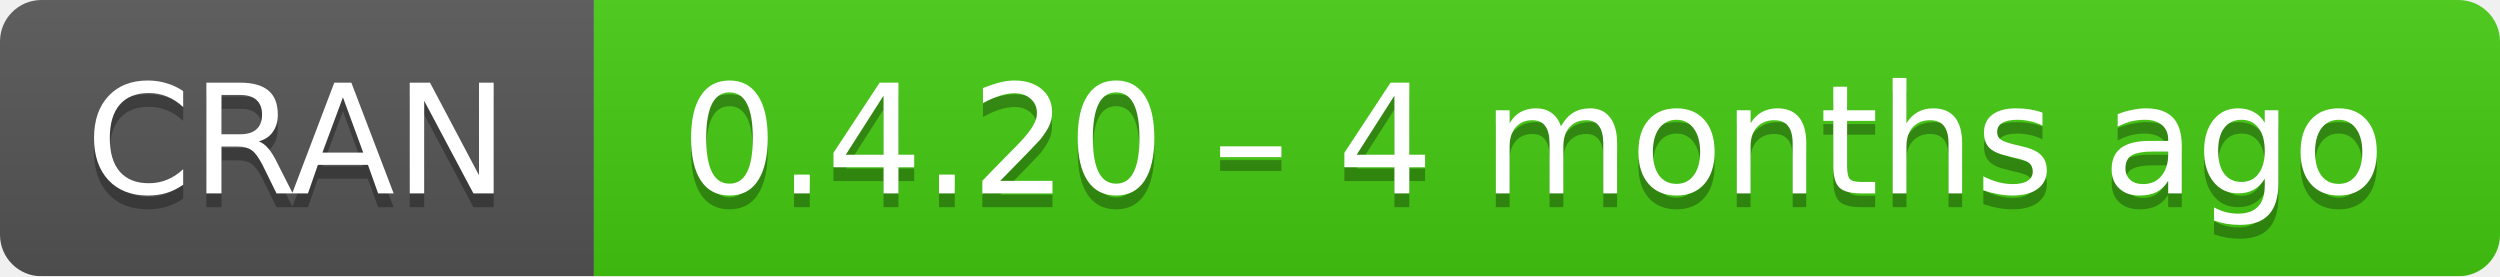
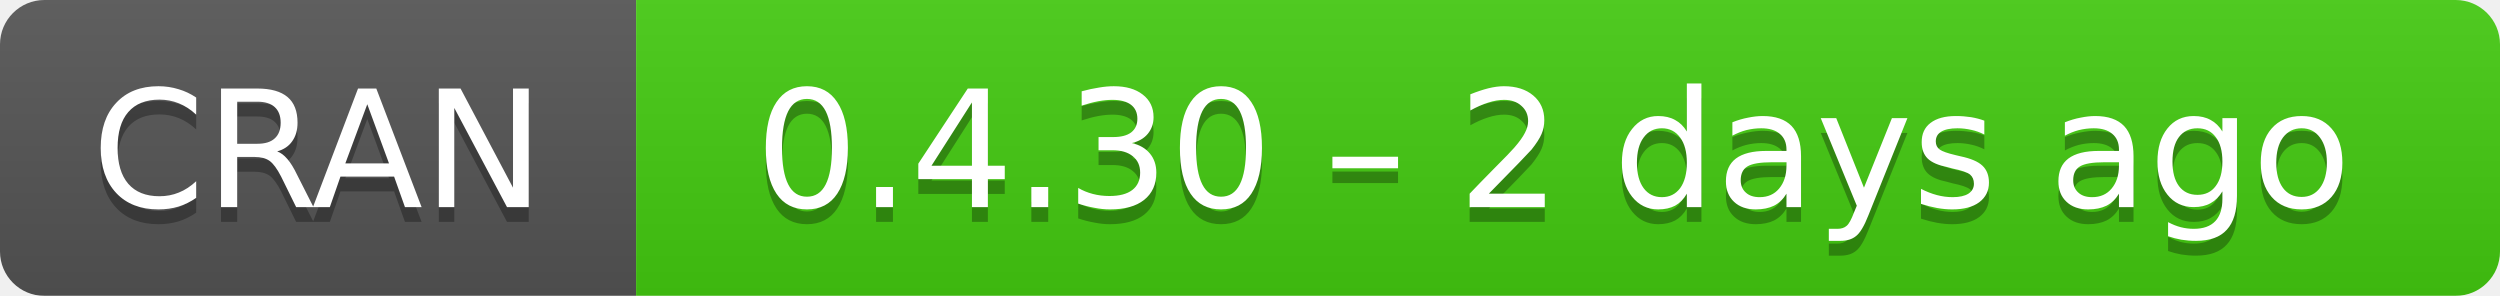
- <svg xmlns="http://www.w3.org/2000/svg" width="181" height="20" aria-label="CRAN 0.4.20 – 4 months ago">
+ <svg xmlns="http://www.w3.org/2000/svg" width="169" height="20" aria-label="CRAN 0.4.30 – 2 days ago">
  <linearGradient id="b" x2="0" y2="100%">
    <stop offset="0" stop-color="#bbb" stop-opacity=".1" />
    <stop offset="1" stop-opacity=".1" />
  </linearGradient>
  <mask id="a">
-     <rect width="181" height="20" rx="3" fill="#fff" />
+     <rect width="169" height="20" rx="3" fill="#fff" />
  </mask>
  <g mask="url(#a)">
    <path fill="#555" d="M0 0h43v20H0z" />
-     <path fill="#4c1" d="M43 0h159v20H43z" />
-     <path fill="url(#b)" d="M0 0h181v20H0z" />
+     <path fill="#4c1" d="M43 0h147v20H43z" />
+     <path fill="url(#b)" d="M0 0h169v20H0z" />
  </g>
  <g fill="#fff" text-anchor="middle" font-family="DejaVu Sans,Verdana,Geneva,sans-serif" font-size="11">
    <text x="21.5" y="15" fill="#010101" fill-opacity=".3">
      CRAN
    </text>
    <text x="21.5" y="14">
      CRAN
    </text>
-     <text x="111" y="15" fill="#010101" fill-opacity=".3">
-       0.4.20 – 4 months ago
+     <text x="105" y="15" fill="#010101" fill-opacity=".3">
+       0.4.30 – 2 days ago
    </text>
-     <text x="111" y="14">
-       0.4.20 – 4 months ago
+     <text x="105" y="14">
+       0.4.30 – 2 days ago
    </text>
  </g>
</svg>
